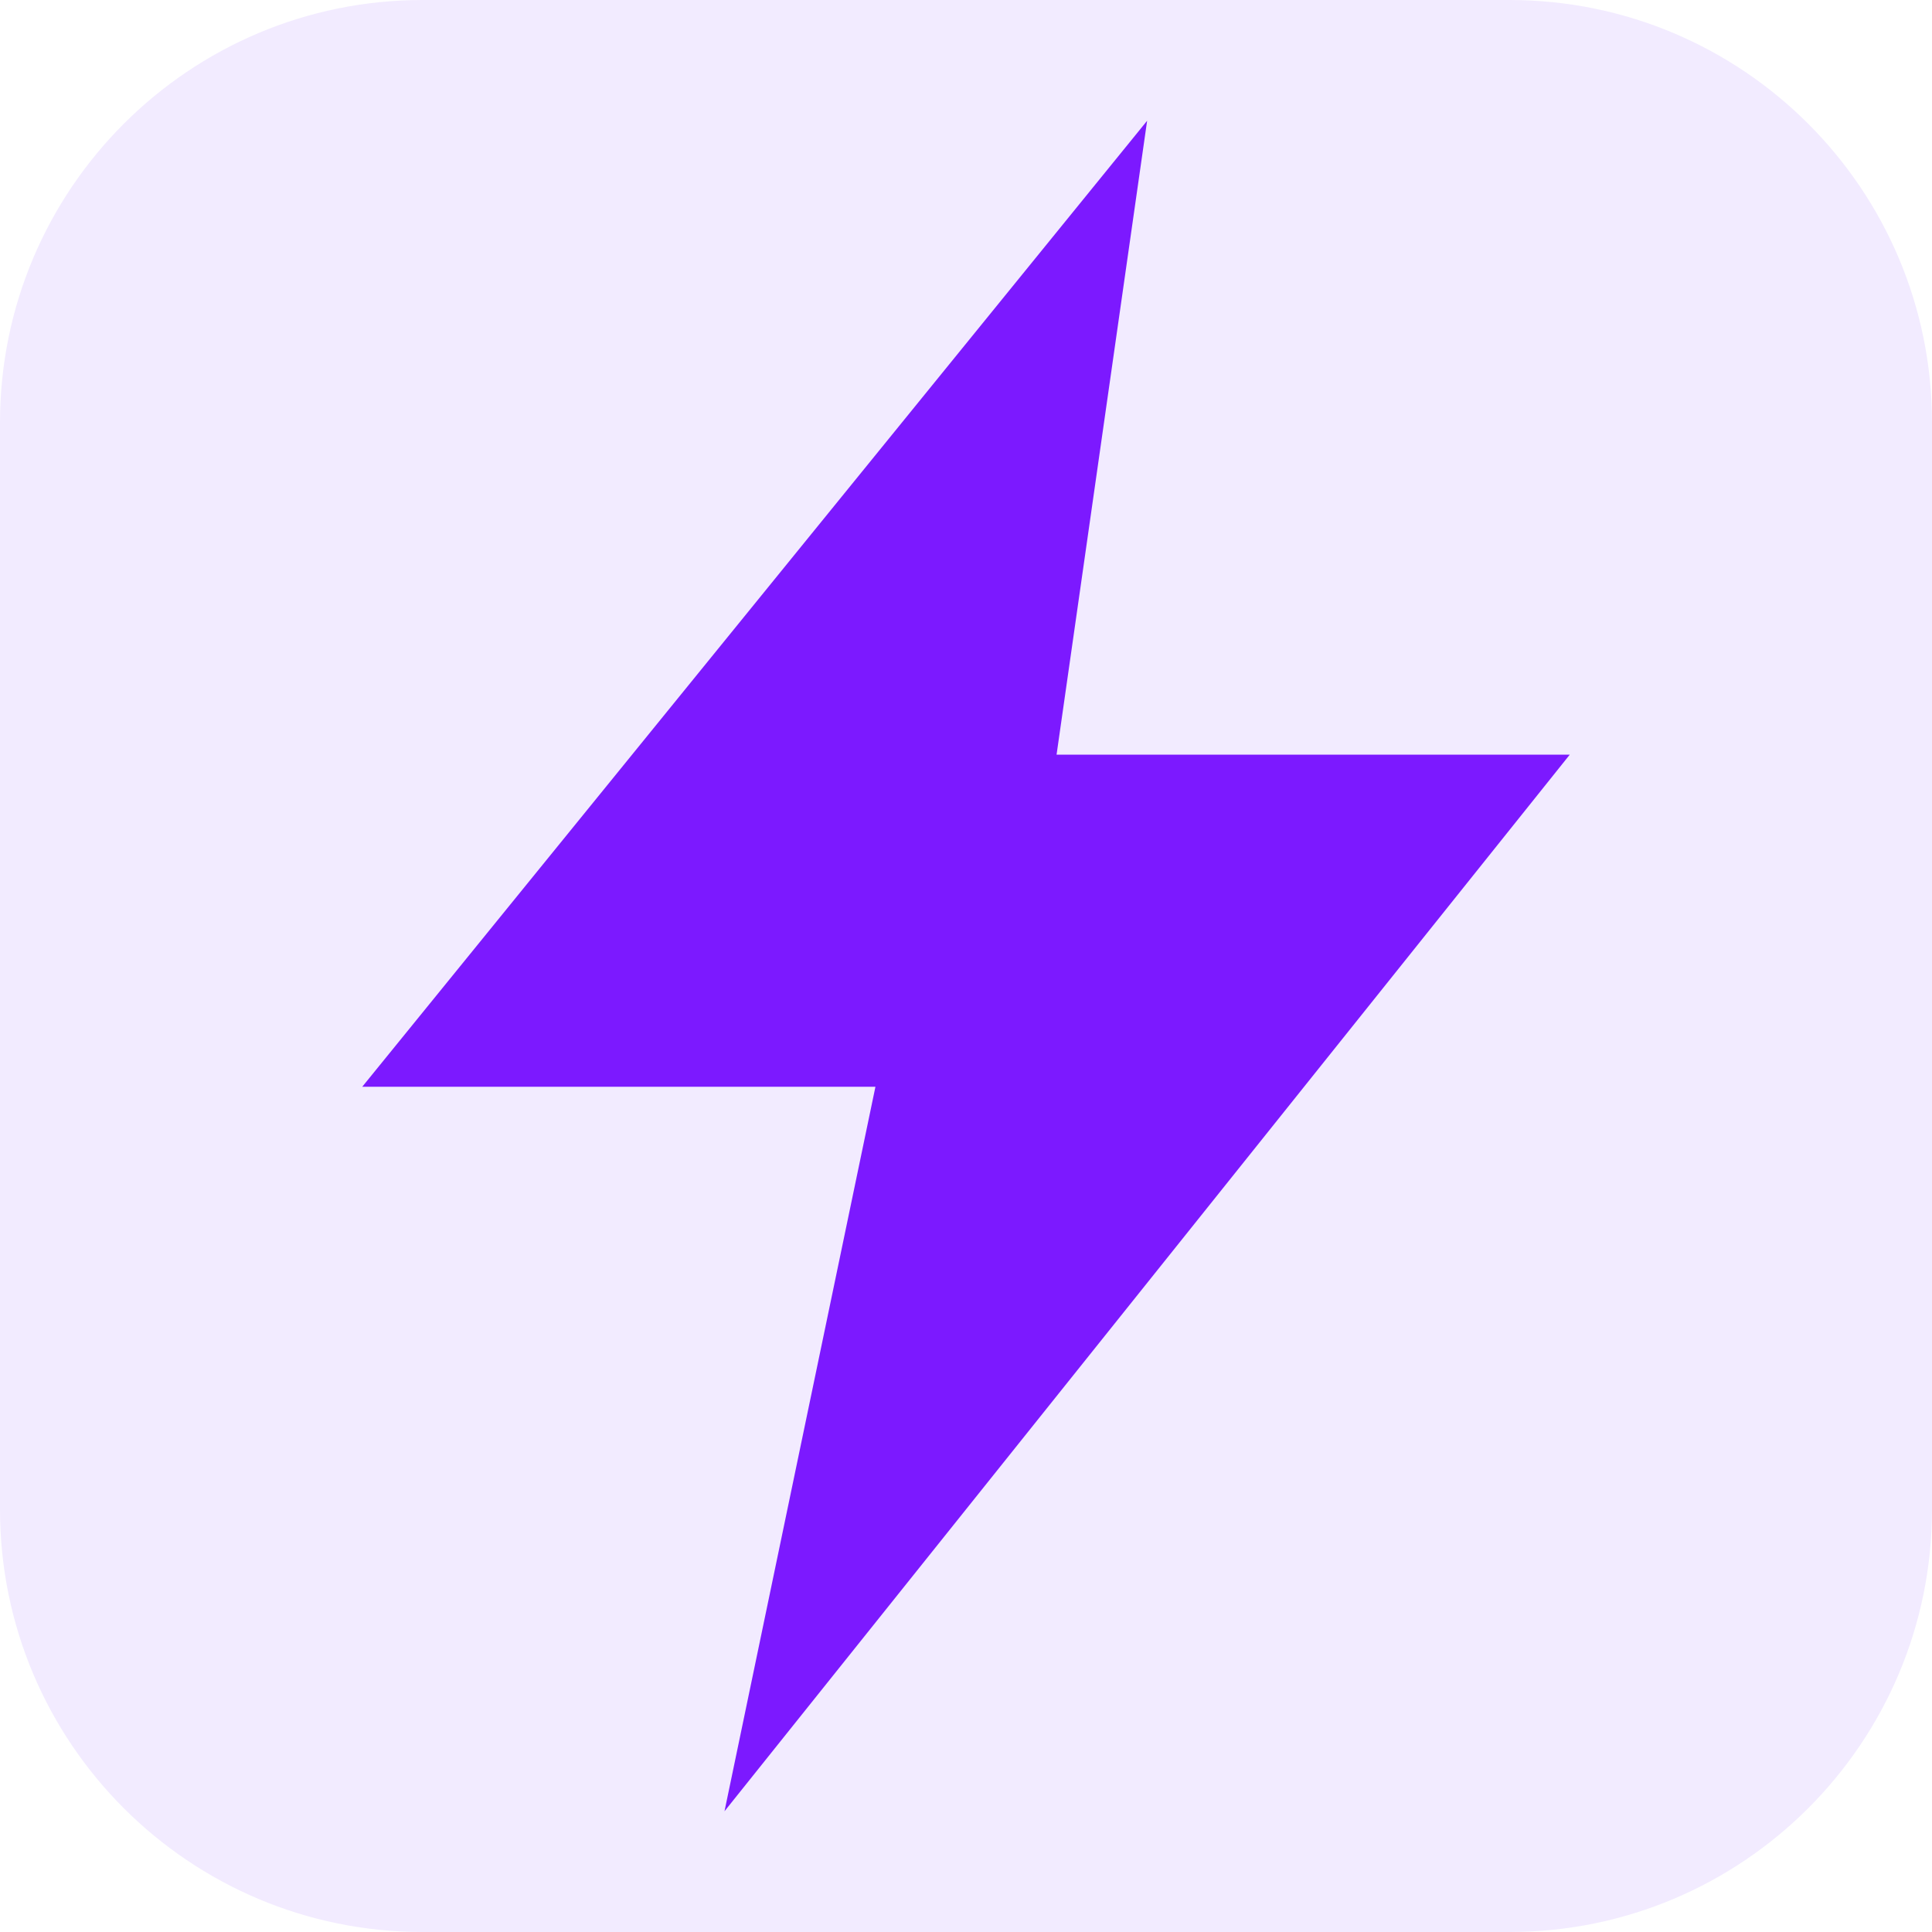
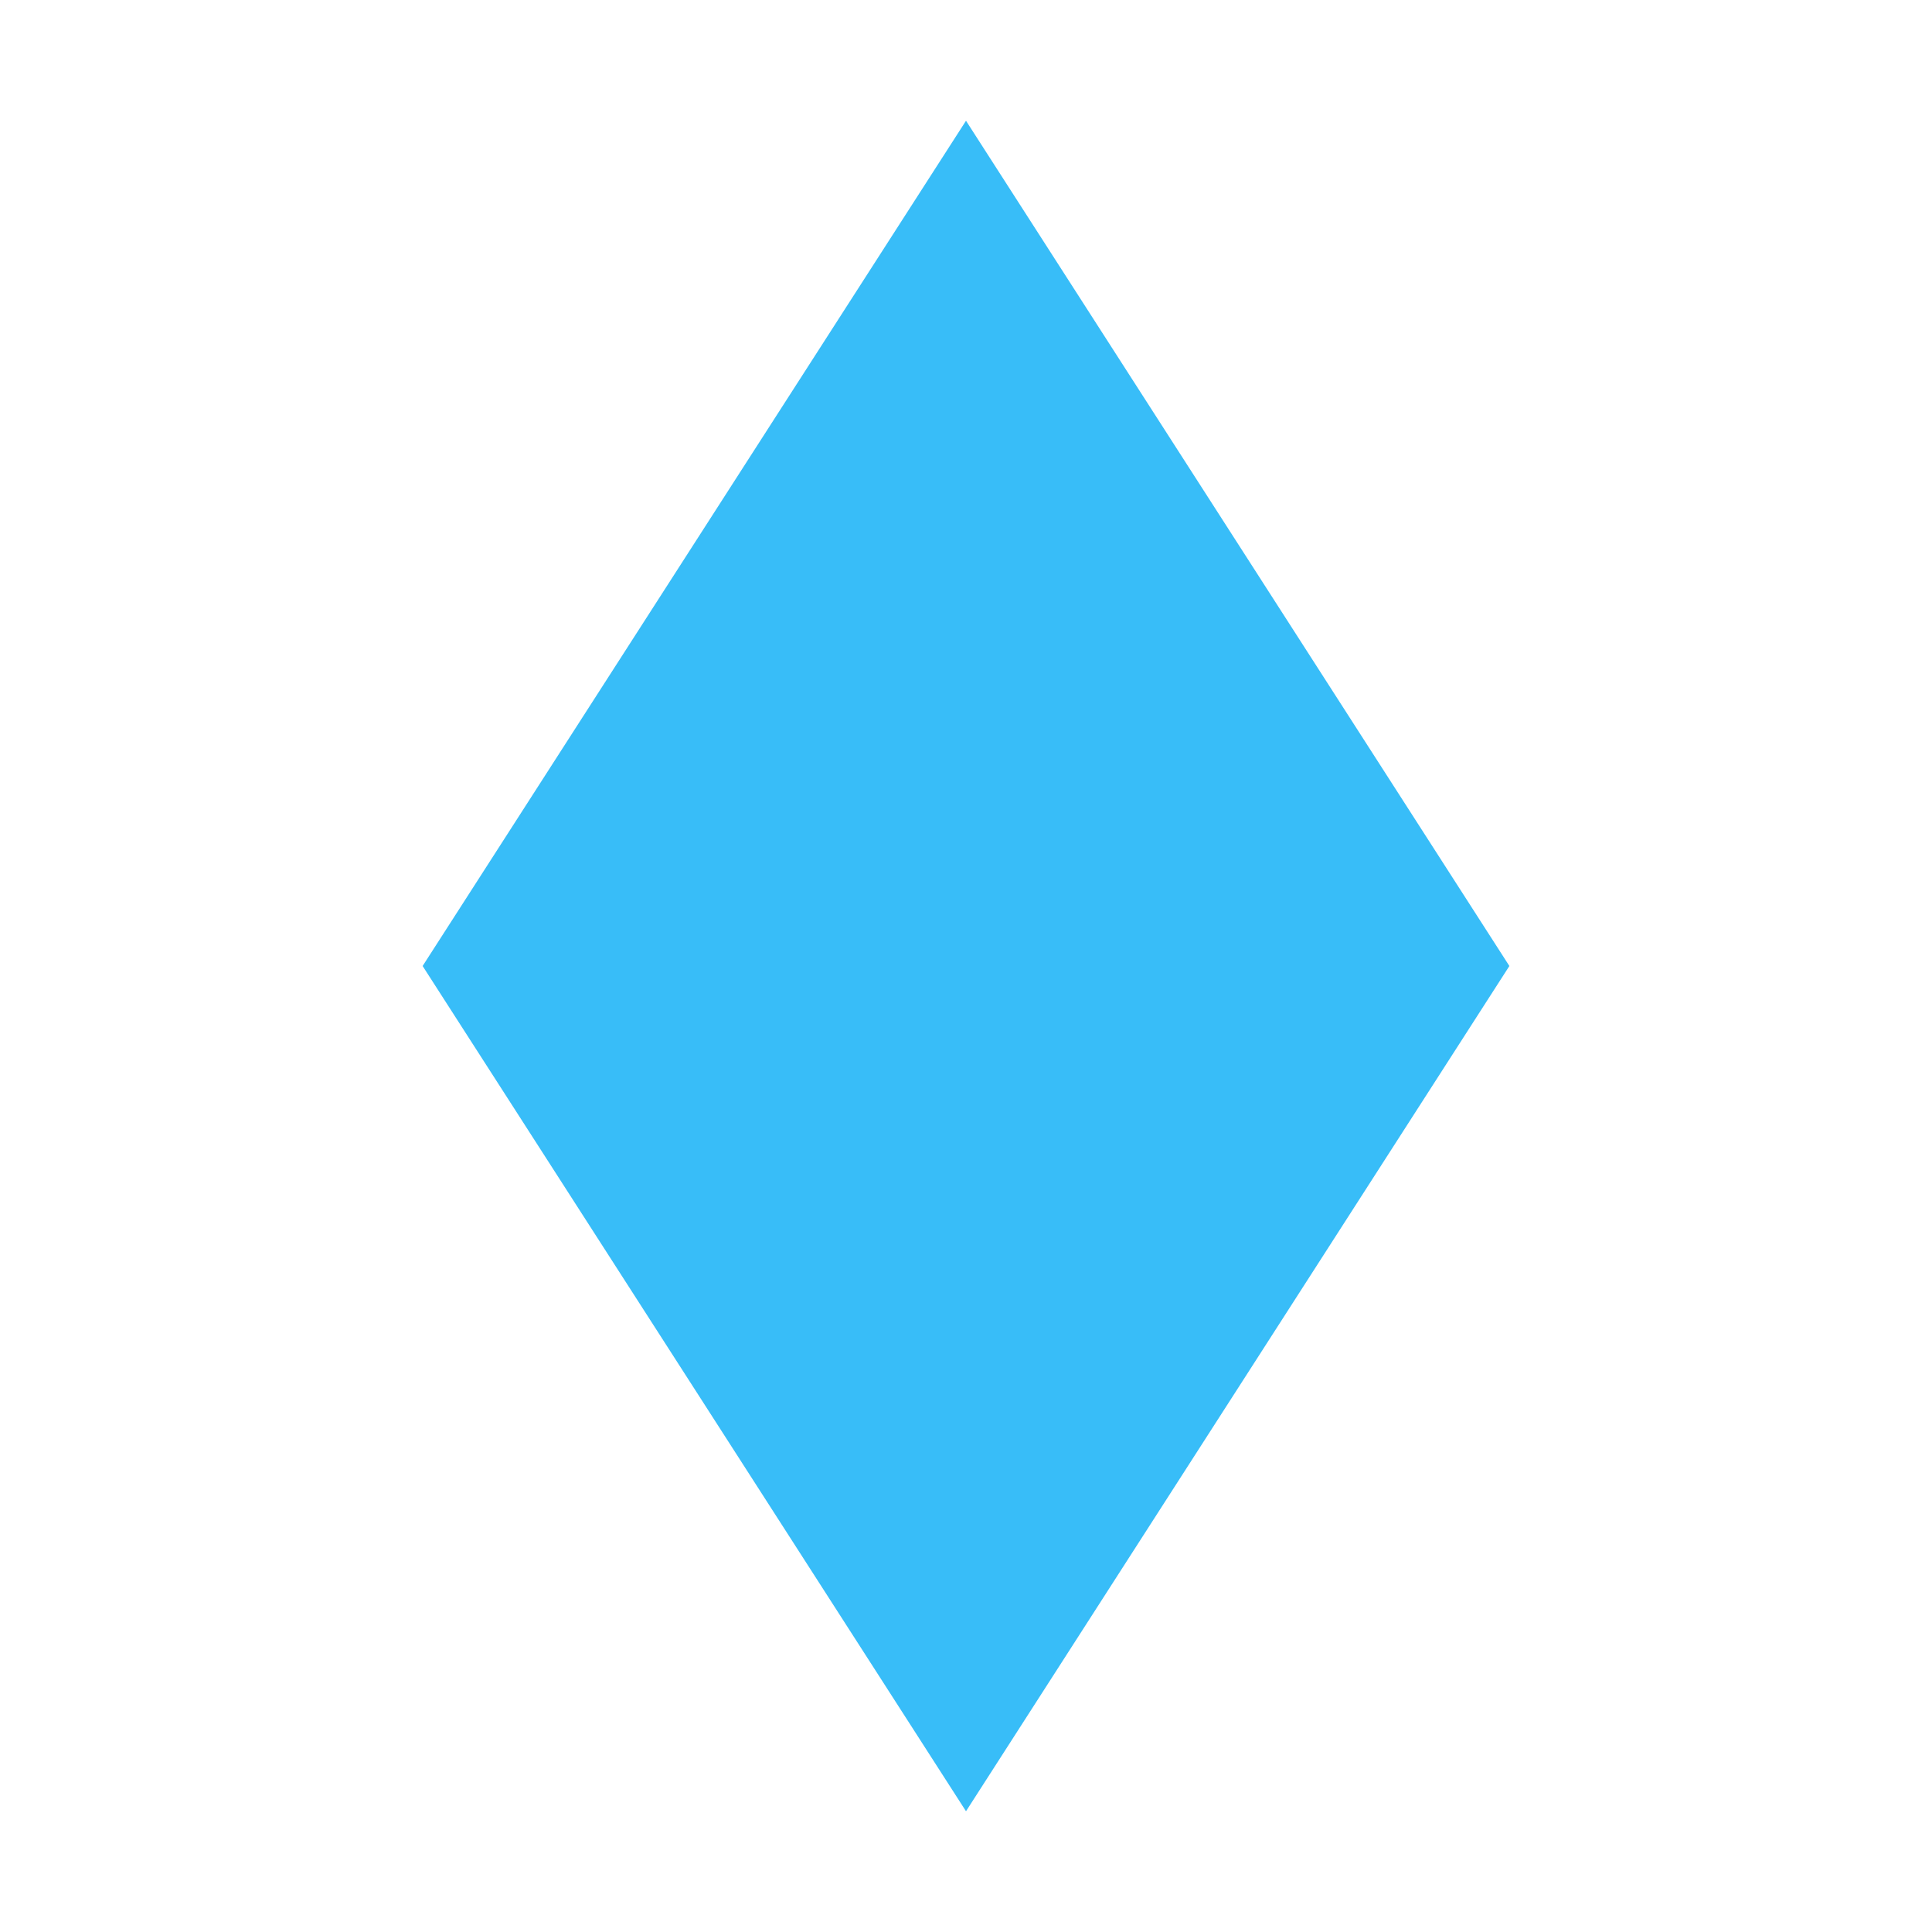
<svg xmlns="http://www.w3.org/2000/svg" viewBox="0 0 64 64">
-   <rect width="64" height="64" rx="14" fill="#f2ebff" />
-   <path d="M38 4 12 36h17l-5 24 28-35H35L38 4Z" fill="#7c19ff" />
+   <path d="M32 4 50 32 32 60 14 32Z" fill="#38bdf8" />
</svg>
